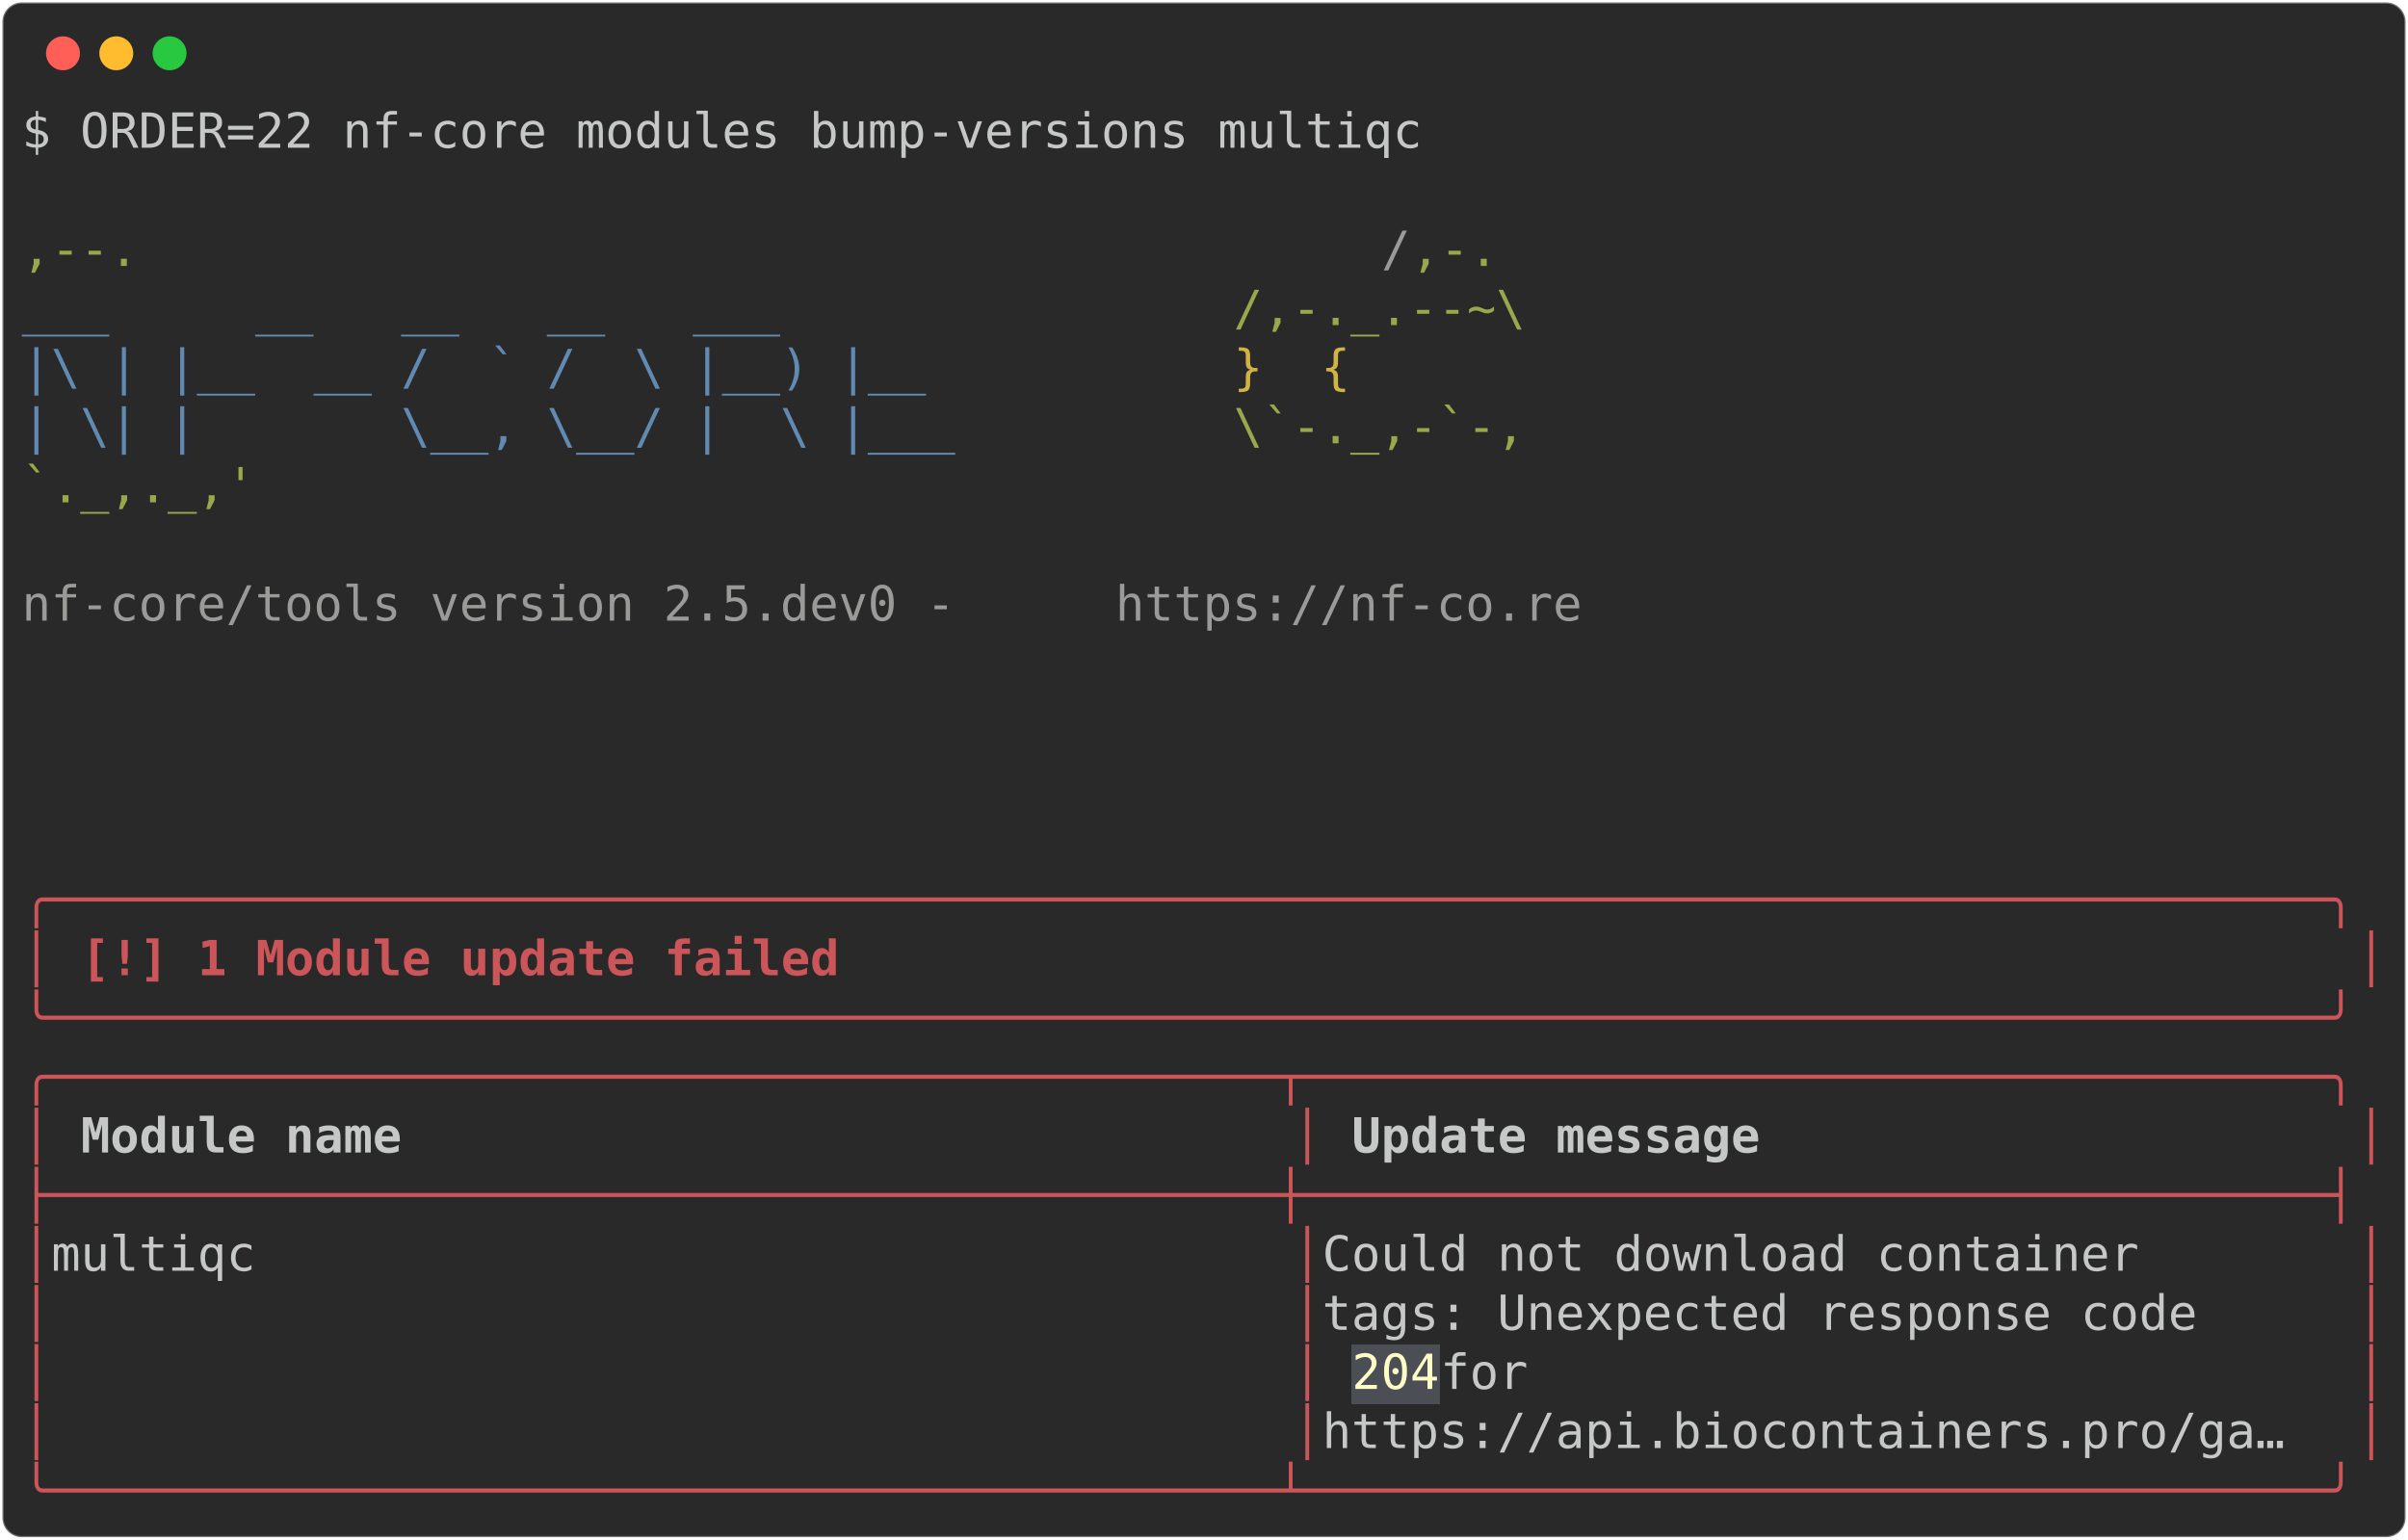
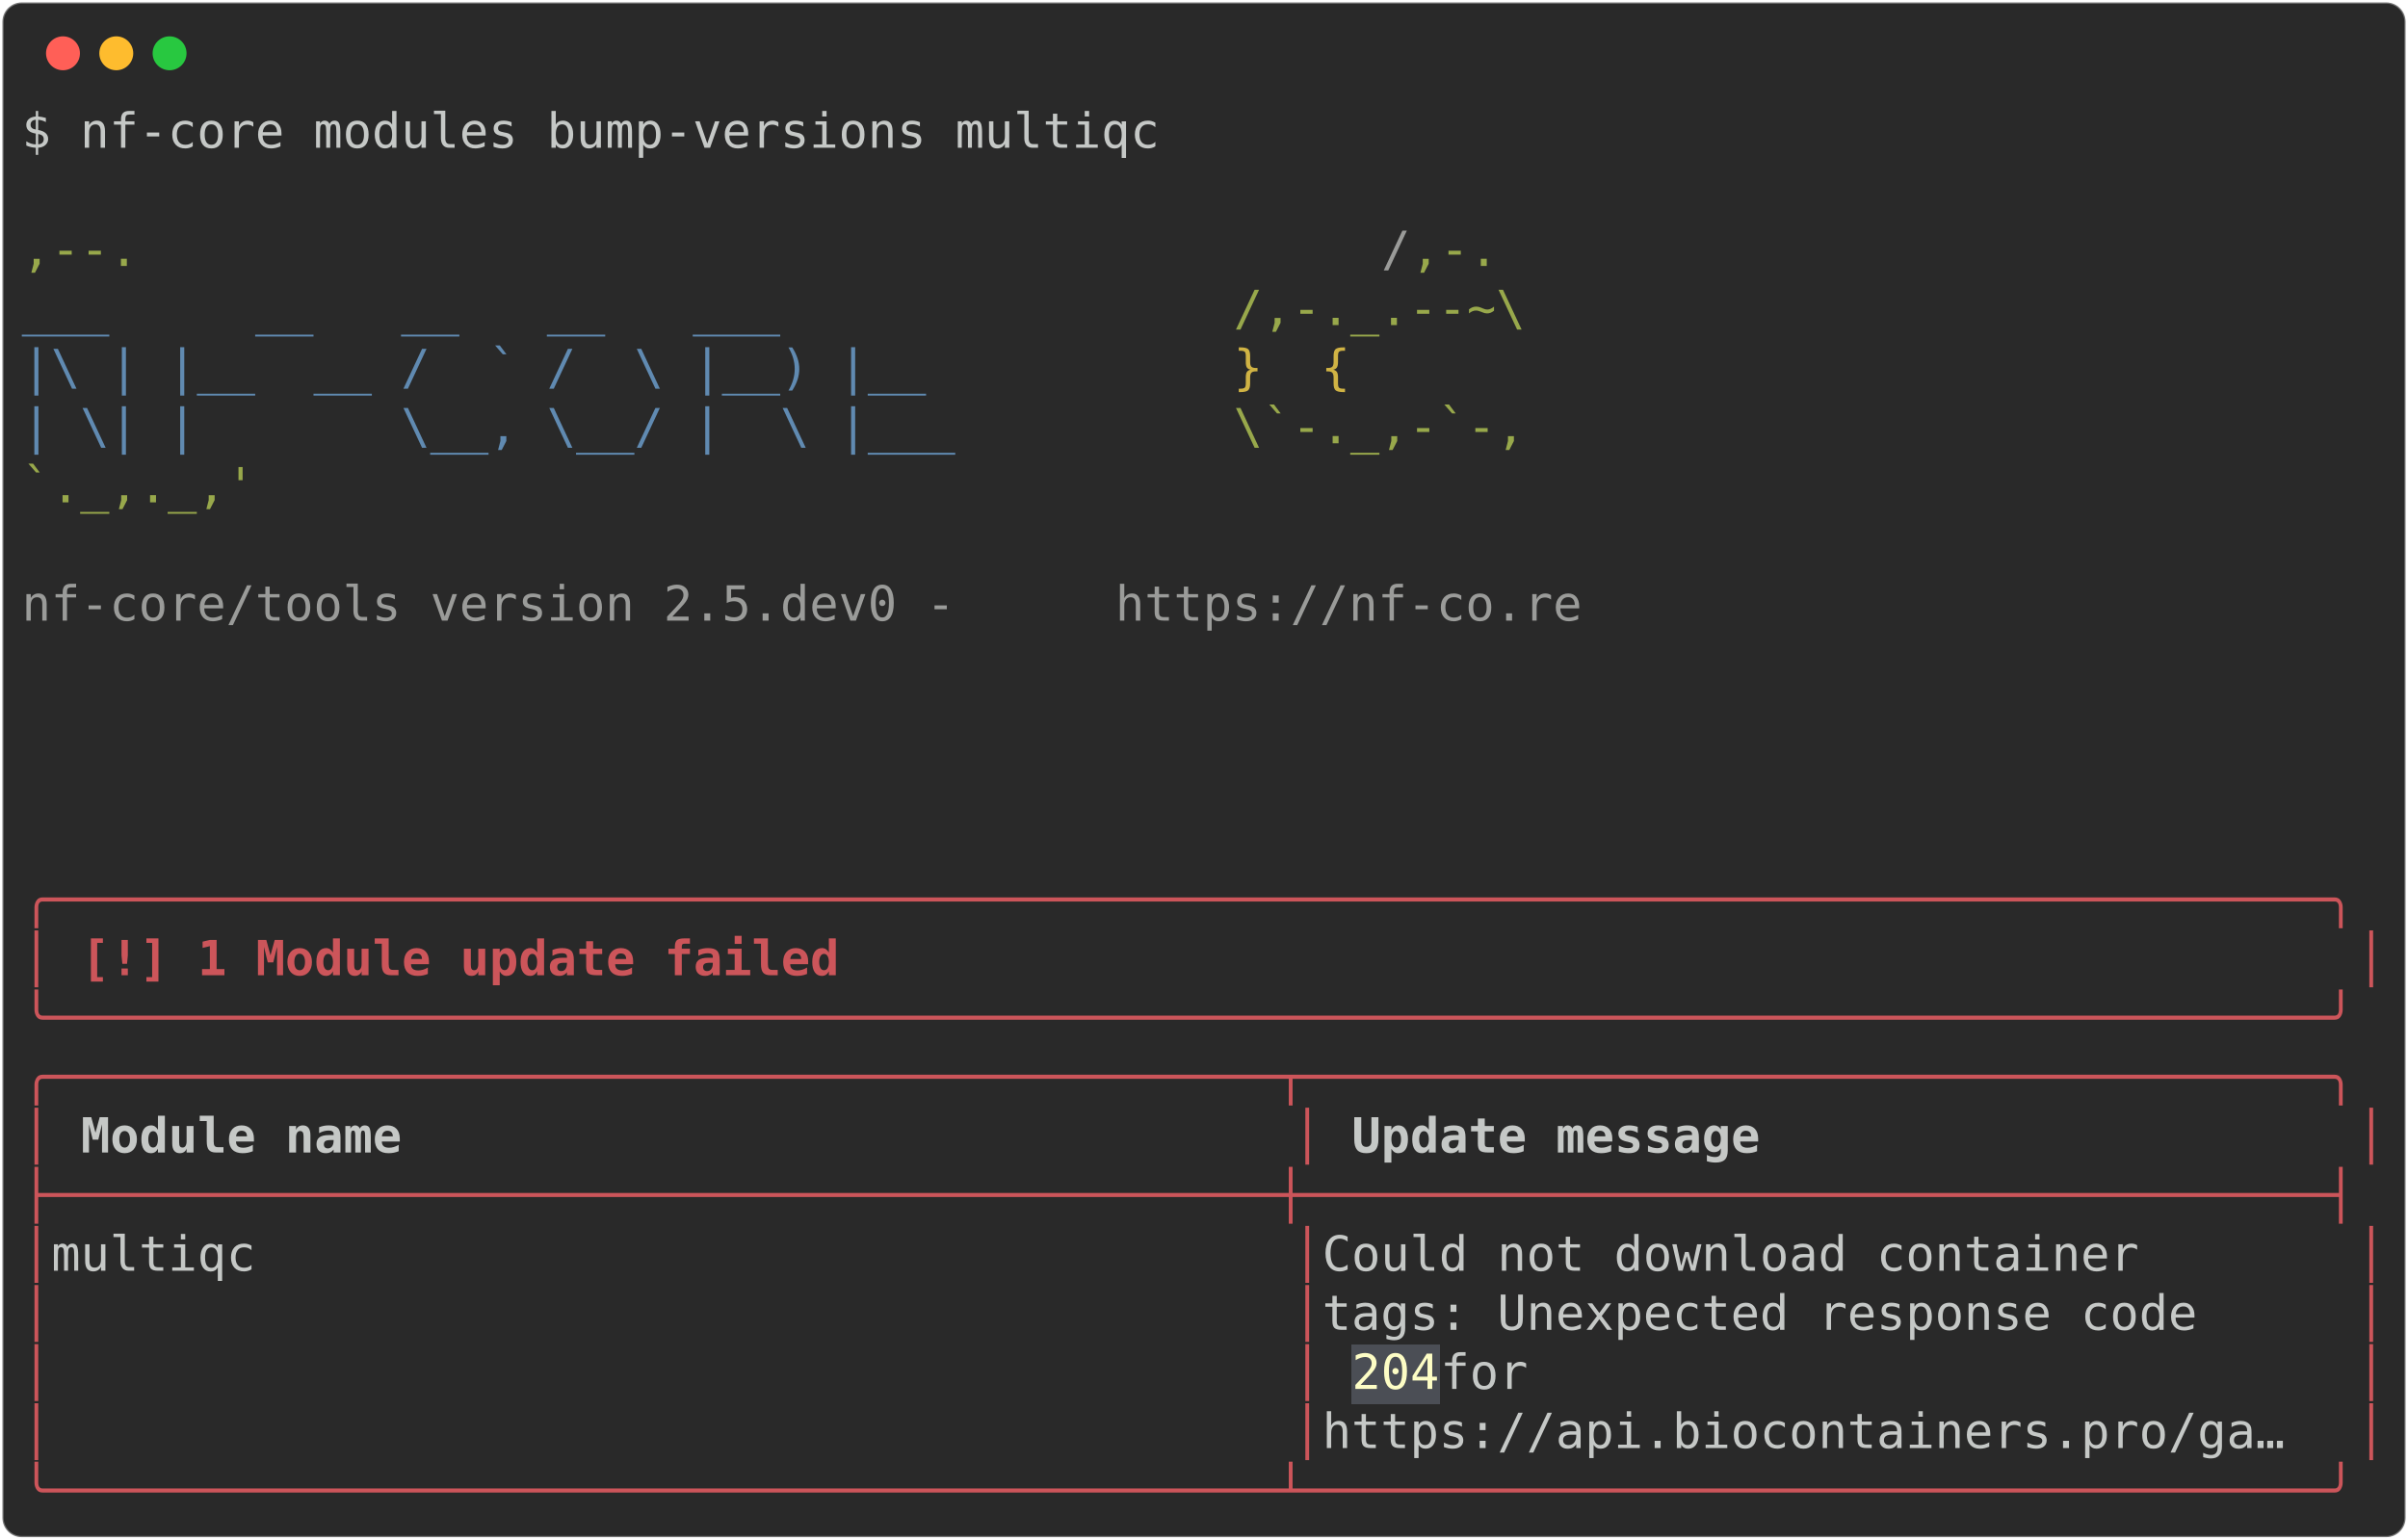
<svg xmlns="http://www.w3.org/2000/svg" class="rich-terminal" viewBox="0 0 994 635.6">
  <style>

    @font-face {
        font-family: "Fira Code";
        src: local("FiraCode-Regular"),
                url("https://cdnjs.cloudflare.com/ajax/libs/firacode/6.2.0/woff2/FiraCode-Regular.woff2") format("woff2"),
                url("https://cdnjs.cloudflare.com/ajax/libs/firacode/6.2.0/woff/FiraCode-Regular.woff") format("woff");
        font-style: normal;
        font-weight: 400;
    }
    @font-face {
        font-family: "Fira Code";
        src: local("FiraCode-Bold"),
                url("https://cdnjs.cloudflare.com/ajax/libs/firacode/6.2.0/woff2/FiraCode-Bold.woff2") format("woff2"),
                url("https://cdnjs.cloudflare.com/ajax/libs/firacode/6.2.0/woff/FiraCode-Bold.woff") format("woff");
        font-style: bold;
        font-weight: 700;
    }

-     .terminal-3181373773-matrix {
+     .terminal-2114709264-matrix {
        font-family: Fira Code, monospace;
        font-size: 20px;
        line-height: 24.4px;
        font-variant-east-asian: full-width;
    }

-     .terminal-3181373773-title {
+     .terminal-2114709264-title {
        font-size: 18px;
        font-weight: bold;
        font-family: arial;
    }

-     .terminal-3181373773-r1 { fill: #c5c8c6 }
- .terminal-3181373773-r2 { fill: #98a84b }
- .terminal-3181373773-r3 { fill: #9a9b99 }
- .terminal-3181373773-r4 { fill: #608ab1 }
- .terminal-3181373773-r5 { fill: #d0b344 }
- .terminal-3181373773-r6 { fill: #cc555a;font-weight: bold }
- .terminal-3181373773-r7 { fill: #cc555a }
- .terminal-3181373773-r8 { fill: #c5c8c6;font-weight: bold }
- .terminal-3181373773-r9 { fill: #fdfdc5 }
+     .terminal-2114709264-r1 { fill: #c5c8c6 }
+ .terminal-2114709264-r2 { fill: #98a84b }
+ .terminal-2114709264-r3 { fill: #9a9b99 }
+ .terminal-2114709264-r4 { fill: #608ab1 }
+ .terminal-2114709264-r5 { fill: #d0b344 }
+ .terminal-2114709264-r6 { fill: #cc555a;font-weight: bold }
+ .terminal-2114709264-r7 { fill: #cc555a }
+ .terminal-2114709264-r8 { fill: #c5c8c6;font-weight: bold }
+ .terminal-2114709264-r9 { fill: #fdfdc5 }
    </style>
  <defs>
-     <clipPath id="terminal-3181373773-clip-terminal">
+     <clipPath id="terminal-2114709264-clip-terminal">
      <rect x="0" y="0" width="975.0" height="584.6" />
    </clipPath>
-     <clipPath id="terminal-3181373773-line-0">
+     <clipPath id="terminal-2114709264-line-0">
      <rect x="0" y="1.5" width="976" height="24.65" />
    </clipPath>
-     <clipPath id="terminal-3181373773-line-1">
+     <clipPath id="terminal-2114709264-line-1">
      <rect x="0" y="25.9" width="976" height="24.65" />
    </clipPath>
-     <clipPath id="terminal-3181373773-line-2">
+     <clipPath id="terminal-2114709264-line-2">
      <rect x="0" y="50.3" width="976" height="24.65" />
    </clipPath>
-     <clipPath id="terminal-3181373773-line-3">
+     <clipPath id="terminal-2114709264-line-3">
      <rect x="0" y="74.7" width="976" height="24.65" />
    </clipPath>
-     <clipPath id="terminal-3181373773-line-4">
+     <clipPath id="terminal-2114709264-line-4">
      <rect x="0" y="99.1" width="976" height="24.65" />
    </clipPath>
-     <clipPath id="terminal-3181373773-line-5">
+     <clipPath id="terminal-2114709264-line-5">
      <rect x="0" y="123.5" width="976" height="24.65" />
    </clipPath>
-     <clipPath id="terminal-3181373773-line-6">
+     <clipPath id="terminal-2114709264-line-6">
      <rect x="0" y="147.9" width="976" height="24.65" />
    </clipPath>
-     <clipPath id="terminal-3181373773-line-7">
+     <clipPath id="terminal-2114709264-line-7">
      <rect x="0" y="172.3" width="976" height="24.65" />
    </clipPath>
-     <clipPath id="terminal-3181373773-line-8">
+     <clipPath id="terminal-2114709264-line-8">
      <rect x="0" y="196.7" width="976" height="24.65" />
    </clipPath>
-     <clipPath id="terminal-3181373773-line-9">
+     <clipPath id="terminal-2114709264-line-9">
      <rect x="0" y="221.1" width="976" height="24.65" />
    </clipPath>
-     <clipPath id="terminal-3181373773-line-10">
+     <clipPath id="terminal-2114709264-line-10">
      <rect x="0" y="245.5" width="976" height="24.65" />
    </clipPath>
-     <clipPath id="terminal-3181373773-line-11">
+     <clipPath id="terminal-2114709264-line-11">
      <rect x="0" y="269.9" width="976" height="24.65" />
    </clipPath>
-     <clipPath id="terminal-3181373773-line-12">
+     <clipPath id="terminal-2114709264-line-12">
      <rect x="0" y="294.3" width="976" height="24.65" />
    </clipPath>
-     <clipPath id="terminal-3181373773-line-13">
+     <clipPath id="terminal-2114709264-line-13">
      <rect x="0" y="318.7" width="976" height="24.65" />
    </clipPath>
-     <clipPath id="terminal-3181373773-line-14">
+     <clipPath id="terminal-2114709264-line-14">
      <rect x="0" y="343.1" width="976" height="24.65" />
    </clipPath>
-     <clipPath id="terminal-3181373773-line-15">
+     <clipPath id="terminal-2114709264-line-15">
      <rect x="0" y="367.5" width="976" height="24.65" />
    </clipPath>
-     <clipPath id="terminal-3181373773-line-16">
+     <clipPath id="terminal-2114709264-line-16">
      <rect x="0" y="391.9" width="976" height="24.65" />
    </clipPath>
-     <clipPath id="terminal-3181373773-line-17">
+     <clipPath id="terminal-2114709264-line-17">
      <rect x="0" y="416.3" width="976" height="24.65" />
    </clipPath>
-     <clipPath id="terminal-3181373773-line-18">
+     <clipPath id="terminal-2114709264-line-18">
      <rect x="0" y="440.7" width="976" height="24.65" />
    </clipPath>
-     <clipPath id="terminal-3181373773-line-19">
+     <clipPath id="terminal-2114709264-line-19">
      <rect x="0" y="465.1" width="976" height="24.65" />
    </clipPath>
-     <clipPath id="terminal-3181373773-line-20">
+     <clipPath id="terminal-2114709264-line-20">
      <rect x="0" y="489.5" width="976" height="24.65" />
    </clipPath>
-     <clipPath id="terminal-3181373773-line-21">
+     <clipPath id="terminal-2114709264-line-21">
      <rect x="0" y="513.9" width="976" height="24.65" />
    </clipPath>
-     <clipPath id="terminal-3181373773-line-22">
+     <clipPath id="terminal-2114709264-line-22">
      <rect x="0" y="538.3" width="976" height="24.65" />
    </clipPath>
  </defs>
  <rect fill="#292929" stroke="rgba(255,255,255,0.35)" stroke-width="1" x="1" y="1" width="992" height="633.6" rx="8" />
  <g transform="translate(26,22)">
    <circle cx="0" cy="0" r="7" fill="#ff5f57" />
    <circle cx="22" cy="0" r="7" fill="#febc2e" />
    <circle cx="44" cy="0" r="7" fill="#28c840" />
  </g>
-   <g transform="translate(9, 41)" clip-path="url(#terminal-3181373773-clip-terminal)">
+   <g transform="translate(9, 41)" clip-path="url(#terminal-2114709264-clip-terminal)">
    <rect fill="#4b4e55" x="549" y="513.9" width="36.6" height="24.65" shape-rendering="crispEdges" />
-     <g class="terminal-3181373773-matrix">
-       <text class="terminal-3181373773-r1" x="0" y="20" textLength="585.6" clip-path="url(#terminal-3181373773-line-0)">$ ORDER=22 nf-core modules bump-versions multiqc</text>
-       <text class="terminal-3181373773-r1" x="976" y="20" textLength="12.2" clip-path="url(#terminal-3181373773-line-0)">
- </text>
-       <text class="terminal-3181373773-r1" x="976" y="44.4" textLength="12.2" clip-path="url(#terminal-3181373773-line-1)">
- </text>
-       <text class="terminal-3181373773-r2" x="0" y="68.8" textLength="561.2" clip-path="url(#terminal-3181373773-line-2)">                                          ,--.</text>
-       <text class="terminal-3181373773-r3" x="561.2" y="68.8" textLength="12.2" clip-path="url(#terminal-3181373773-line-2)">/</text>
-       <text class="terminal-3181373773-r2" x="573.4" y="68.8" textLength="36.6" clip-path="url(#terminal-3181373773-line-2)">,-.</text>
-       <text class="terminal-3181373773-r1" x="976" y="68.8" textLength="12.2" clip-path="url(#terminal-3181373773-line-2)">
- </text>
-       <text class="terminal-3181373773-r4" x="0" y="93.2" textLength="500.2" clip-path="url(#terminal-3181373773-line-3)">          ___     __   __   __   ___     </text>
-       <text class="terminal-3181373773-r2" x="500.2" y="93.2" textLength="122" clip-path="url(#terminal-3181373773-line-3)">/,-._.--~\</text>
-       <text class="terminal-3181373773-r1" x="976" y="93.2" textLength="12.2" clip-path="url(#terminal-3181373773-line-3)">
- </text>
-       <text class="terminal-3181373773-r4" x="0" y="117.6" textLength="500.2" clip-path="url(#terminal-3181373773-line-4)">    |\ | |__  __ /  ` /  \ |__) |__      </text>
-       <text class="terminal-3181373773-r5" x="500.2" y="117.6" textLength="85.4" clip-path="url(#terminal-3181373773-line-4)">   }  {</text>
-       <text class="terminal-3181373773-r1" x="976" y="117.6" textLength="12.2" clip-path="url(#terminal-3181373773-line-4)">
- </text>
-       <text class="terminal-3181373773-r4" x="0" y="142" textLength="500.2" clip-path="url(#terminal-3181373773-line-5)">    | \| |       \__, \__/ |  \ |___     </text>
-       <text class="terminal-3181373773-r2" x="500.2" y="142" textLength="122" clip-path="url(#terminal-3181373773-line-5)">\`-._,-`-,</text>
-       <text class="terminal-3181373773-r1" x="976" y="142" textLength="12.2" clip-path="url(#terminal-3181373773-line-5)">
- </text>
-       <text class="terminal-3181373773-r2" x="0" y="166.4" textLength="610" clip-path="url(#terminal-3181373773-line-6)">                                          `._,._,'</text>
-       <text class="terminal-3181373773-r1" x="976" y="166.4" textLength="12.2" clip-path="url(#terminal-3181373773-line-6)">
- </text>
-       <text class="terminal-3181373773-r1" x="976" y="190.8" textLength="12.2" clip-path="url(#terminal-3181373773-line-7)">
- </text>
-       <text class="terminal-3181373773-r3" x="0" y="215.2" textLength="451.4" clip-path="url(#terminal-3181373773-line-8)">    nf-core/tools version 2.5.dev0 - </text>
-       <text class="terminal-3181373773-r3" x="451.4" y="215.2" textLength="195.2" clip-path="url(#terminal-3181373773-line-8)">https://nf-co.re</text>
-       <text class="terminal-3181373773-r1" x="976" y="215.2" textLength="12.2" clip-path="url(#terminal-3181373773-line-8)">
- </text>
-       <text class="terminal-3181373773-r1" x="976" y="239.6" textLength="12.2" clip-path="url(#terminal-3181373773-line-9)">
- </text>
-       <text class="terminal-3181373773-r1" x="976" y="264" textLength="12.2" clip-path="url(#terminal-3181373773-line-10)">
- </text>
-       <text class="terminal-3181373773-r1" x="976" y="288.4" textLength="12.2" clip-path="url(#terminal-3181373773-line-11)">
- </text>
-       <text class="terminal-3181373773-r1" x="976" y="312.8" textLength="12.2" clip-path="url(#terminal-3181373773-line-12)">
- </text>
-       <text class="terminal-3181373773-r6" x="0" y="337.2" textLength="976" clip-path="url(#terminal-3181373773-line-13)">╭──────────────────────────────────────────────────────────────────────────────╮</text>
-       <text class="terminal-3181373773-r1" x="976" y="337.2" textLength="12.2" clip-path="url(#terminal-3181373773-line-13)">
- </text>
-       <text class="terminal-3181373773-r6" x="0" y="361.6" textLength="12.2" clip-path="url(#terminal-3181373773-line-14)">│</text>
-       <text class="terminal-3181373773-r6" x="24.4" y="361.6" textLength="317.2" clip-path="url(#terminal-3181373773-line-14)">[!] 1 Module update failed</text>
-       <text class="terminal-3181373773-r6" x="963.8" y="361.6" textLength="12.2" clip-path="url(#terminal-3181373773-line-14)">│</text>
-       <text class="terminal-3181373773-r1" x="976" y="361.6" textLength="12.2" clip-path="url(#terminal-3181373773-line-14)">
- </text>
-       <text class="terminal-3181373773-r6" x="0" y="386" textLength="976" clip-path="url(#terminal-3181373773-line-15)">╰──────────────────────────────────────────────────────────────────────────────╯</text>
-       <text class="terminal-3181373773-r1" x="976" y="386" textLength="12.2" clip-path="url(#terminal-3181373773-line-15)">
- </text>
-       <text class="terminal-3181373773-r7" x="0" y="410.4" textLength="976" clip-path="url(#terminal-3181373773-line-16)">╭──────────────────────────────────────────┬───────────────────────────────────╮</text>
-       <text class="terminal-3181373773-r1" x="976" y="410.4" textLength="12.2" clip-path="url(#terminal-3181373773-line-16)">
- </text>
-       <text class="terminal-3181373773-r7" x="0" y="434.8" textLength="12.2" clip-path="url(#terminal-3181373773-line-17)">│</text>
-       <text class="terminal-3181373773-r8" x="24.4" y="434.8" textLength="488" clip-path="url(#terminal-3181373773-line-17)">Module name                             </text>
-       <text class="terminal-3181373773-r7" x="524.6" y="434.8" textLength="12.2" clip-path="url(#terminal-3181373773-line-17)">│</text>
-       <text class="terminal-3181373773-r8" x="549" y="434.8" textLength="402.6" clip-path="url(#terminal-3181373773-line-17)">Update message                   </text>
-       <text class="terminal-3181373773-r7" x="963.8" y="434.8" textLength="12.2" clip-path="url(#terminal-3181373773-line-17)">│</text>
-       <text class="terminal-3181373773-r1" x="976" y="434.8" textLength="12.2" clip-path="url(#terminal-3181373773-line-17)">
- </text>
-       <text class="terminal-3181373773-r7" x="0" y="459.2" textLength="976" clip-path="url(#terminal-3181373773-line-18)">├──────────────────────────────────────────┼───────────────────────────────────┤</text>
-       <text class="terminal-3181373773-r1" x="976" y="459.2" textLength="12.2" clip-path="url(#terminal-3181373773-line-18)">
- </text>
-       <text class="terminal-3181373773-r7" x="0" y="483.6" textLength="12.2" clip-path="url(#terminal-3181373773-line-19)">│</text>
-       <text class="terminal-3181373773-r1" x="12.2" y="483.6" textLength="512.4" clip-path="url(#terminal-3181373773-line-19)"> multiqc                                  </text>
-       <text class="terminal-3181373773-r7" x="524.6" y="483.6" textLength="12.2" clip-path="url(#terminal-3181373773-line-19)">│</text>
-       <text class="terminal-3181373773-r1" x="536.8" y="483.6" textLength="427" clip-path="url(#terminal-3181373773-line-19)"> Could not download container      </text>
-       <text class="terminal-3181373773-r7" x="963.8" y="483.6" textLength="12.2" clip-path="url(#terminal-3181373773-line-19)">│</text>
-       <text class="terminal-3181373773-r1" x="976" y="483.6" textLength="12.2" clip-path="url(#terminal-3181373773-line-19)">
- </text>
-       <text class="terminal-3181373773-r7" x="0" y="508" textLength="12.2" clip-path="url(#terminal-3181373773-line-20)">│</text>
-       <text class="terminal-3181373773-r7" x="524.6" y="508" textLength="12.2" clip-path="url(#terminal-3181373773-line-20)">│</text>
-       <text class="terminal-3181373773-r1" x="536.8" y="508" textLength="427" clip-path="url(#terminal-3181373773-line-20)"> tags: Unexpected response code    </text>
-       <text class="terminal-3181373773-r7" x="963.8" y="508" textLength="12.2" clip-path="url(#terminal-3181373773-line-20)">│</text>
-       <text class="terminal-3181373773-r1" x="976" y="508" textLength="12.2" clip-path="url(#terminal-3181373773-line-20)">
- </text>
-       <text class="terminal-3181373773-r7" x="0" y="532.4" textLength="12.2" clip-path="url(#terminal-3181373773-line-21)">│</text>
-       <text class="terminal-3181373773-r7" x="524.6" y="532.4" textLength="12.2" clip-path="url(#terminal-3181373773-line-21)">│</text>
-       <text class="terminal-3181373773-r9" x="549" y="532.4" textLength="36.6" clip-path="url(#terminal-3181373773-line-21)">204</text>
-       <text class="terminal-3181373773-r1" x="585.6" y="532.4" textLength="378.2" clip-path="url(#terminal-3181373773-line-21)"> for                           </text>
-       <text class="terminal-3181373773-r7" x="963.8" y="532.4" textLength="12.2" clip-path="url(#terminal-3181373773-line-21)">│</text>
-       <text class="terminal-3181373773-r1" x="976" y="532.4" textLength="12.2" clip-path="url(#terminal-3181373773-line-21)">
- </text>
-       <text class="terminal-3181373773-r7" x="0" y="556.8" textLength="12.2" clip-path="url(#terminal-3181373773-line-22)">│</text>
-       <text class="terminal-3181373773-r7" x="524.6" y="556.8" textLength="12.2" clip-path="url(#terminal-3181373773-line-22)">│</text>
-       <text class="terminal-3181373773-r1" x="536.8" y="556.8" textLength="427" clip-path="url(#terminal-3181373773-line-22)"> https://api.biocontainers.pro/ga… </text>
-       <text class="terminal-3181373773-r7" x="963.8" y="556.8" textLength="12.2" clip-path="url(#terminal-3181373773-line-22)">│</text>
-       <text class="terminal-3181373773-r1" x="976" y="556.8" textLength="12.2" clip-path="url(#terminal-3181373773-line-22)">
- </text>
-       <text class="terminal-3181373773-r7" x="0" y="581.2" textLength="976" clip-path="url(#terminal-3181373773-line-23)">╰──────────────────────────────────────────┴───────────────────────────────────╯</text>
-       <text class="terminal-3181373773-r1" x="976" y="581.2" textLength="12.2" clip-path="url(#terminal-3181373773-line-23)">
+     <g class="terminal-2114709264-matrix">
+       <text class="terminal-2114709264-r1" x="0" y="20" textLength="475.8" clip-path="url(#terminal-2114709264-line-0)">$ nf-core modules bump-versions multiqc</text>
+       <text class="terminal-2114709264-r1" x="976" y="20" textLength="12.2" clip-path="url(#terminal-2114709264-line-0)">
+ </text>
+       <text class="terminal-2114709264-r1" x="976" y="44.4" textLength="12.2" clip-path="url(#terminal-2114709264-line-1)">
+ </text>
+       <text class="terminal-2114709264-r2" x="0" y="68.8" textLength="561.2" clip-path="url(#terminal-2114709264-line-2)">                                          ,--.</text>
+       <text class="terminal-2114709264-r3" x="561.2" y="68.8" textLength="12.2" clip-path="url(#terminal-2114709264-line-2)">/</text>
+       <text class="terminal-2114709264-r2" x="573.4" y="68.8" textLength="36.6" clip-path="url(#terminal-2114709264-line-2)">,-.</text>
+       <text class="terminal-2114709264-r1" x="976" y="68.8" textLength="12.2" clip-path="url(#terminal-2114709264-line-2)">
+ </text>
+       <text class="terminal-2114709264-r4" x="0" y="93.2" textLength="500.2" clip-path="url(#terminal-2114709264-line-3)">          ___     __   __   __   ___     </text>
+       <text class="terminal-2114709264-r2" x="500.2" y="93.2" textLength="122" clip-path="url(#terminal-2114709264-line-3)">/,-._.--~\</text>
+       <text class="terminal-2114709264-r1" x="976" y="93.2" textLength="12.2" clip-path="url(#terminal-2114709264-line-3)">
+ </text>
+       <text class="terminal-2114709264-r4" x="0" y="117.6" textLength="500.2" clip-path="url(#terminal-2114709264-line-4)">    |\ | |__  __ /  ` /  \ |__) |__      </text>
+       <text class="terminal-2114709264-r5" x="500.2" y="117.6" textLength="85.4" clip-path="url(#terminal-2114709264-line-4)">   }  {</text>
+       <text class="terminal-2114709264-r1" x="976" y="117.6" textLength="12.2" clip-path="url(#terminal-2114709264-line-4)">
+ </text>
+       <text class="terminal-2114709264-r4" x="0" y="142" textLength="500.2" clip-path="url(#terminal-2114709264-line-5)">    | \| |       \__, \__/ |  \ |___     </text>
+       <text class="terminal-2114709264-r2" x="500.2" y="142" textLength="122" clip-path="url(#terminal-2114709264-line-5)">\`-._,-`-,</text>
+       <text class="terminal-2114709264-r1" x="976" y="142" textLength="12.2" clip-path="url(#terminal-2114709264-line-5)">
+ </text>
+       <text class="terminal-2114709264-r2" x="0" y="166.4" textLength="610" clip-path="url(#terminal-2114709264-line-6)">                                          `._,._,'</text>
+       <text class="terminal-2114709264-r1" x="976" y="166.4" textLength="12.2" clip-path="url(#terminal-2114709264-line-6)">
+ </text>
+       <text class="terminal-2114709264-r1" x="976" y="190.8" textLength="12.2" clip-path="url(#terminal-2114709264-line-7)">
+ </text>
+       <text class="terminal-2114709264-r3" x="0" y="215.2" textLength="451.4" clip-path="url(#terminal-2114709264-line-8)">    nf-core/tools version 2.5.dev0 - </text>
+       <text class="terminal-2114709264-r3" x="451.4" y="215.2" textLength="195.2" clip-path="url(#terminal-2114709264-line-8)">https://nf-co.re</text>
+       <text class="terminal-2114709264-r1" x="976" y="215.2" textLength="12.2" clip-path="url(#terminal-2114709264-line-8)">
+ </text>
+       <text class="terminal-2114709264-r1" x="976" y="239.6" textLength="12.2" clip-path="url(#terminal-2114709264-line-9)">
+ </text>
+       <text class="terminal-2114709264-r1" x="976" y="264" textLength="12.2" clip-path="url(#terminal-2114709264-line-10)">
+ </text>
+       <text class="terminal-2114709264-r1" x="976" y="288.4" textLength="12.2" clip-path="url(#terminal-2114709264-line-11)">
+ </text>
+       <text class="terminal-2114709264-r1" x="976" y="312.8" textLength="12.2" clip-path="url(#terminal-2114709264-line-12)">
+ </text>
+       <text class="terminal-2114709264-r6" x="0" y="337.2" textLength="976" clip-path="url(#terminal-2114709264-line-13)">╭──────────────────────────────────────────────────────────────────────────────╮</text>
+       <text class="terminal-2114709264-r1" x="976" y="337.2" textLength="12.2" clip-path="url(#terminal-2114709264-line-13)">
+ </text>
+       <text class="terminal-2114709264-r6" x="0" y="361.6" textLength="12.2" clip-path="url(#terminal-2114709264-line-14)">│</text>
+       <text class="terminal-2114709264-r6" x="24.4" y="361.6" textLength="317.2" clip-path="url(#terminal-2114709264-line-14)">[!] 1 Module update failed</text>
+       <text class="terminal-2114709264-r6" x="963.8" y="361.6" textLength="12.2" clip-path="url(#terminal-2114709264-line-14)">│</text>
+       <text class="terminal-2114709264-r1" x="976" y="361.6" textLength="12.2" clip-path="url(#terminal-2114709264-line-14)">
+ </text>
+       <text class="terminal-2114709264-r6" x="0" y="386" textLength="976" clip-path="url(#terminal-2114709264-line-15)">╰──────────────────────────────────────────────────────────────────────────────╯</text>
+       <text class="terminal-2114709264-r1" x="976" y="386" textLength="12.2" clip-path="url(#terminal-2114709264-line-15)">
+ </text>
+       <text class="terminal-2114709264-r7" x="0" y="410.4" textLength="976" clip-path="url(#terminal-2114709264-line-16)">╭──────────────────────────────────────────┬───────────────────────────────────╮</text>
+       <text class="terminal-2114709264-r1" x="976" y="410.4" textLength="12.2" clip-path="url(#terminal-2114709264-line-16)">
+ </text>
+       <text class="terminal-2114709264-r7" x="0" y="434.8" textLength="12.2" clip-path="url(#terminal-2114709264-line-17)">│</text>
+       <text class="terminal-2114709264-r8" x="24.4" y="434.8" textLength="488" clip-path="url(#terminal-2114709264-line-17)">Module name                             </text>
+       <text class="terminal-2114709264-r7" x="524.6" y="434.8" textLength="12.2" clip-path="url(#terminal-2114709264-line-17)">│</text>
+       <text class="terminal-2114709264-r8" x="549" y="434.8" textLength="402.6" clip-path="url(#terminal-2114709264-line-17)">Update message                   </text>
+       <text class="terminal-2114709264-r7" x="963.8" y="434.8" textLength="12.2" clip-path="url(#terminal-2114709264-line-17)">│</text>
+       <text class="terminal-2114709264-r1" x="976" y="434.8" textLength="12.2" clip-path="url(#terminal-2114709264-line-17)">
+ </text>
+       <text class="terminal-2114709264-r7" x="0" y="459.2" textLength="976" clip-path="url(#terminal-2114709264-line-18)">├──────────────────────────────────────────┼───────────────────────────────────┤</text>
+       <text class="terminal-2114709264-r1" x="976" y="459.2" textLength="12.2" clip-path="url(#terminal-2114709264-line-18)">
+ </text>
+       <text class="terminal-2114709264-r7" x="0" y="483.6" textLength="12.2" clip-path="url(#terminal-2114709264-line-19)">│</text>
+       <text class="terminal-2114709264-r1" x="12.2" y="483.6" textLength="512.4" clip-path="url(#terminal-2114709264-line-19)"> multiqc                                  </text>
+       <text class="terminal-2114709264-r7" x="524.6" y="483.6" textLength="12.2" clip-path="url(#terminal-2114709264-line-19)">│</text>
+       <text class="terminal-2114709264-r1" x="536.8" y="483.6" textLength="427" clip-path="url(#terminal-2114709264-line-19)"> Could not download container      </text>
+       <text class="terminal-2114709264-r7" x="963.8" y="483.6" textLength="12.2" clip-path="url(#terminal-2114709264-line-19)">│</text>
+       <text class="terminal-2114709264-r1" x="976" y="483.6" textLength="12.2" clip-path="url(#terminal-2114709264-line-19)">
+ </text>
+       <text class="terminal-2114709264-r7" x="0" y="508" textLength="12.2" clip-path="url(#terminal-2114709264-line-20)">│</text>
+       <text class="terminal-2114709264-r7" x="524.6" y="508" textLength="12.2" clip-path="url(#terminal-2114709264-line-20)">│</text>
+       <text class="terminal-2114709264-r1" x="536.8" y="508" textLength="427" clip-path="url(#terminal-2114709264-line-20)"> tags: Unexpected response code    </text>
+       <text class="terminal-2114709264-r7" x="963.8" y="508" textLength="12.2" clip-path="url(#terminal-2114709264-line-20)">│</text>
+       <text class="terminal-2114709264-r1" x="976" y="508" textLength="12.2" clip-path="url(#terminal-2114709264-line-20)">
+ </text>
+       <text class="terminal-2114709264-r7" x="0" y="532.4" textLength="12.2" clip-path="url(#terminal-2114709264-line-21)">│</text>
+       <text class="terminal-2114709264-r7" x="524.6" y="532.4" textLength="12.2" clip-path="url(#terminal-2114709264-line-21)">│</text>
+       <text class="terminal-2114709264-r9" x="549" y="532.4" textLength="36.6" clip-path="url(#terminal-2114709264-line-21)">204</text>
+       <text class="terminal-2114709264-r1" x="585.6" y="532.4" textLength="378.2" clip-path="url(#terminal-2114709264-line-21)"> for                           </text>
+       <text class="terminal-2114709264-r7" x="963.8" y="532.4" textLength="12.2" clip-path="url(#terminal-2114709264-line-21)">│</text>
+       <text class="terminal-2114709264-r1" x="976" y="532.4" textLength="12.2" clip-path="url(#terminal-2114709264-line-21)">
+ </text>
+       <text class="terminal-2114709264-r7" x="0" y="556.8" textLength="12.2" clip-path="url(#terminal-2114709264-line-22)">│</text>
+       <text class="terminal-2114709264-r7" x="524.6" y="556.8" textLength="12.2" clip-path="url(#terminal-2114709264-line-22)">│</text>
+       <text class="terminal-2114709264-r1" x="536.8" y="556.8" textLength="427" clip-path="url(#terminal-2114709264-line-22)"> https://api.biocontainers.pro/ga… </text>
+       <text class="terminal-2114709264-r7" x="963.8" y="556.8" textLength="12.2" clip-path="url(#terminal-2114709264-line-22)">│</text>
+       <text class="terminal-2114709264-r1" x="976" y="556.8" textLength="12.2" clip-path="url(#terminal-2114709264-line-22)">
+ </text>
+       <text class="terminal-2114709264-r7" x="0" y="581.2" textLength="976" clip-path="url(#terminal-2114709264-line-23)">╰──────────────────────────────────────────┴───────────────────────────────────╯</text>
+       <text class="terminal-2114709264-r1" x="976" y="581.2" textLength="12.2" clip-path="url(#terminal-2114709264-line-23)">
</text>
    </g>
  </g>
</svg>
